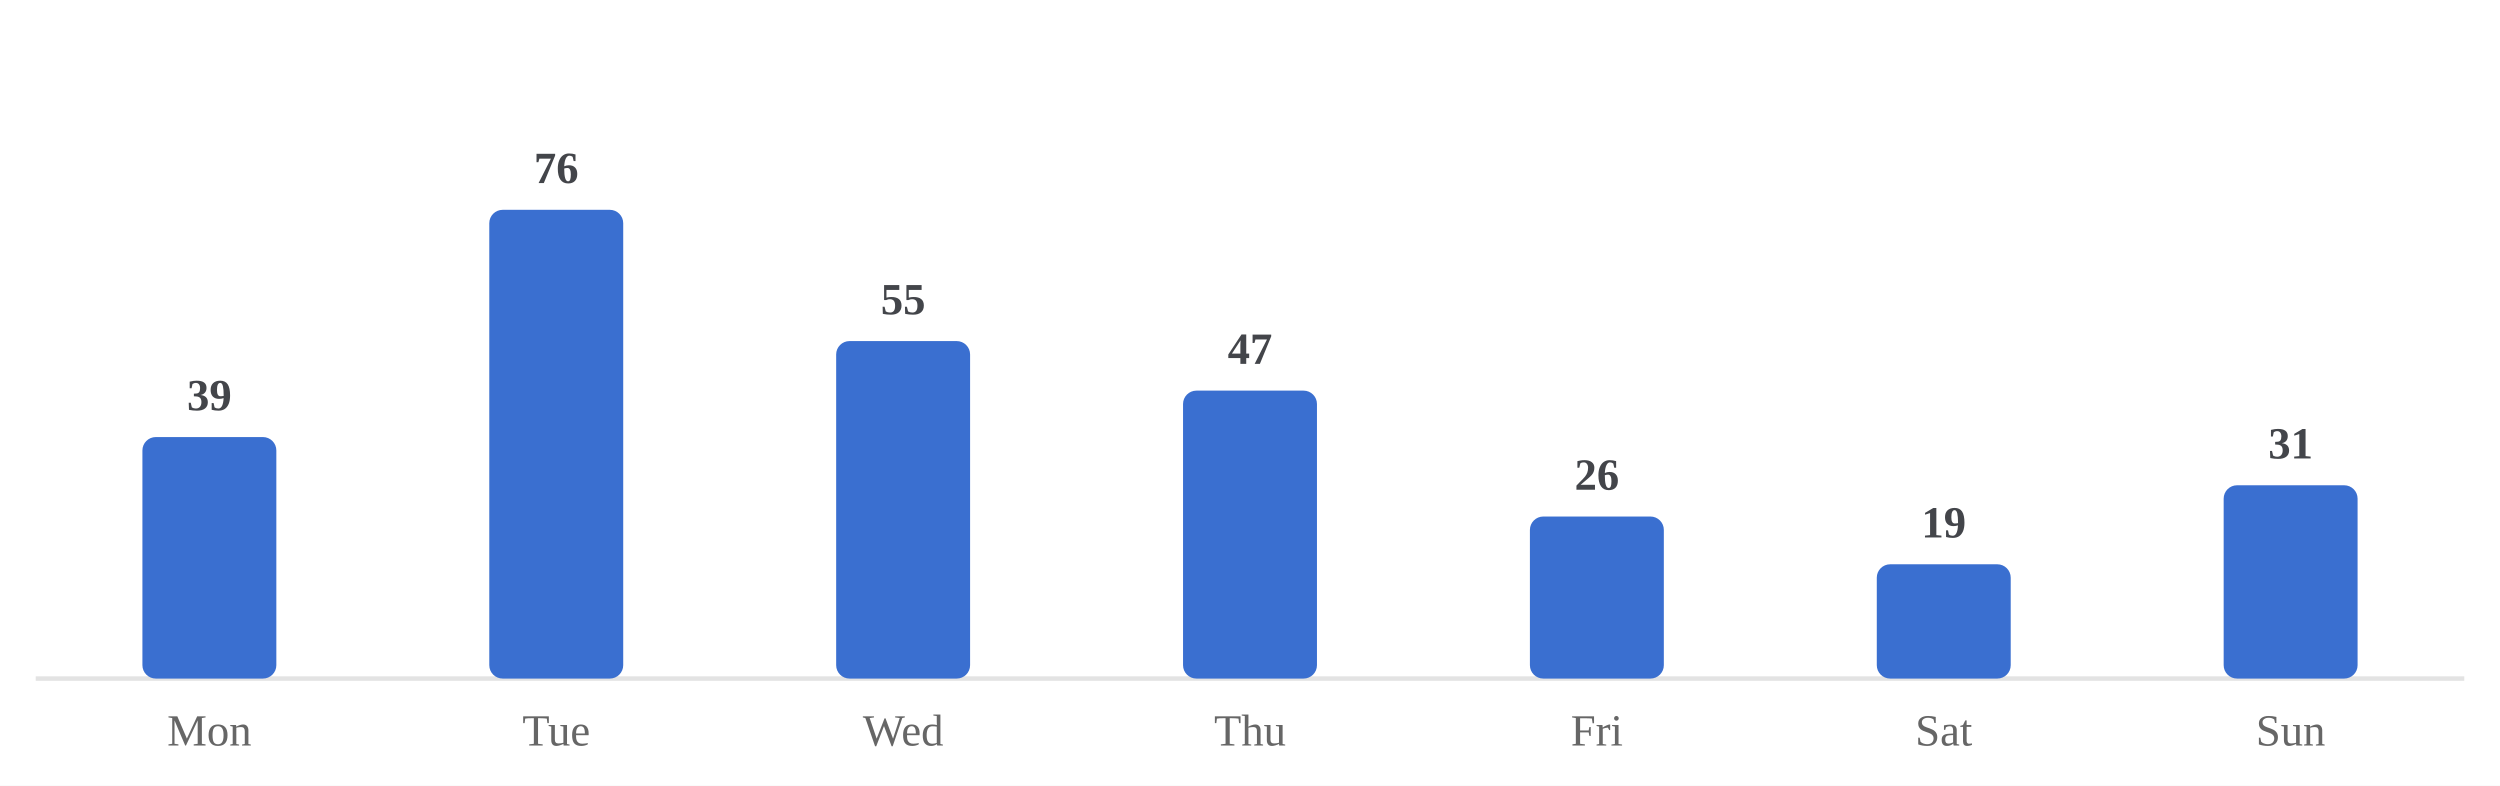
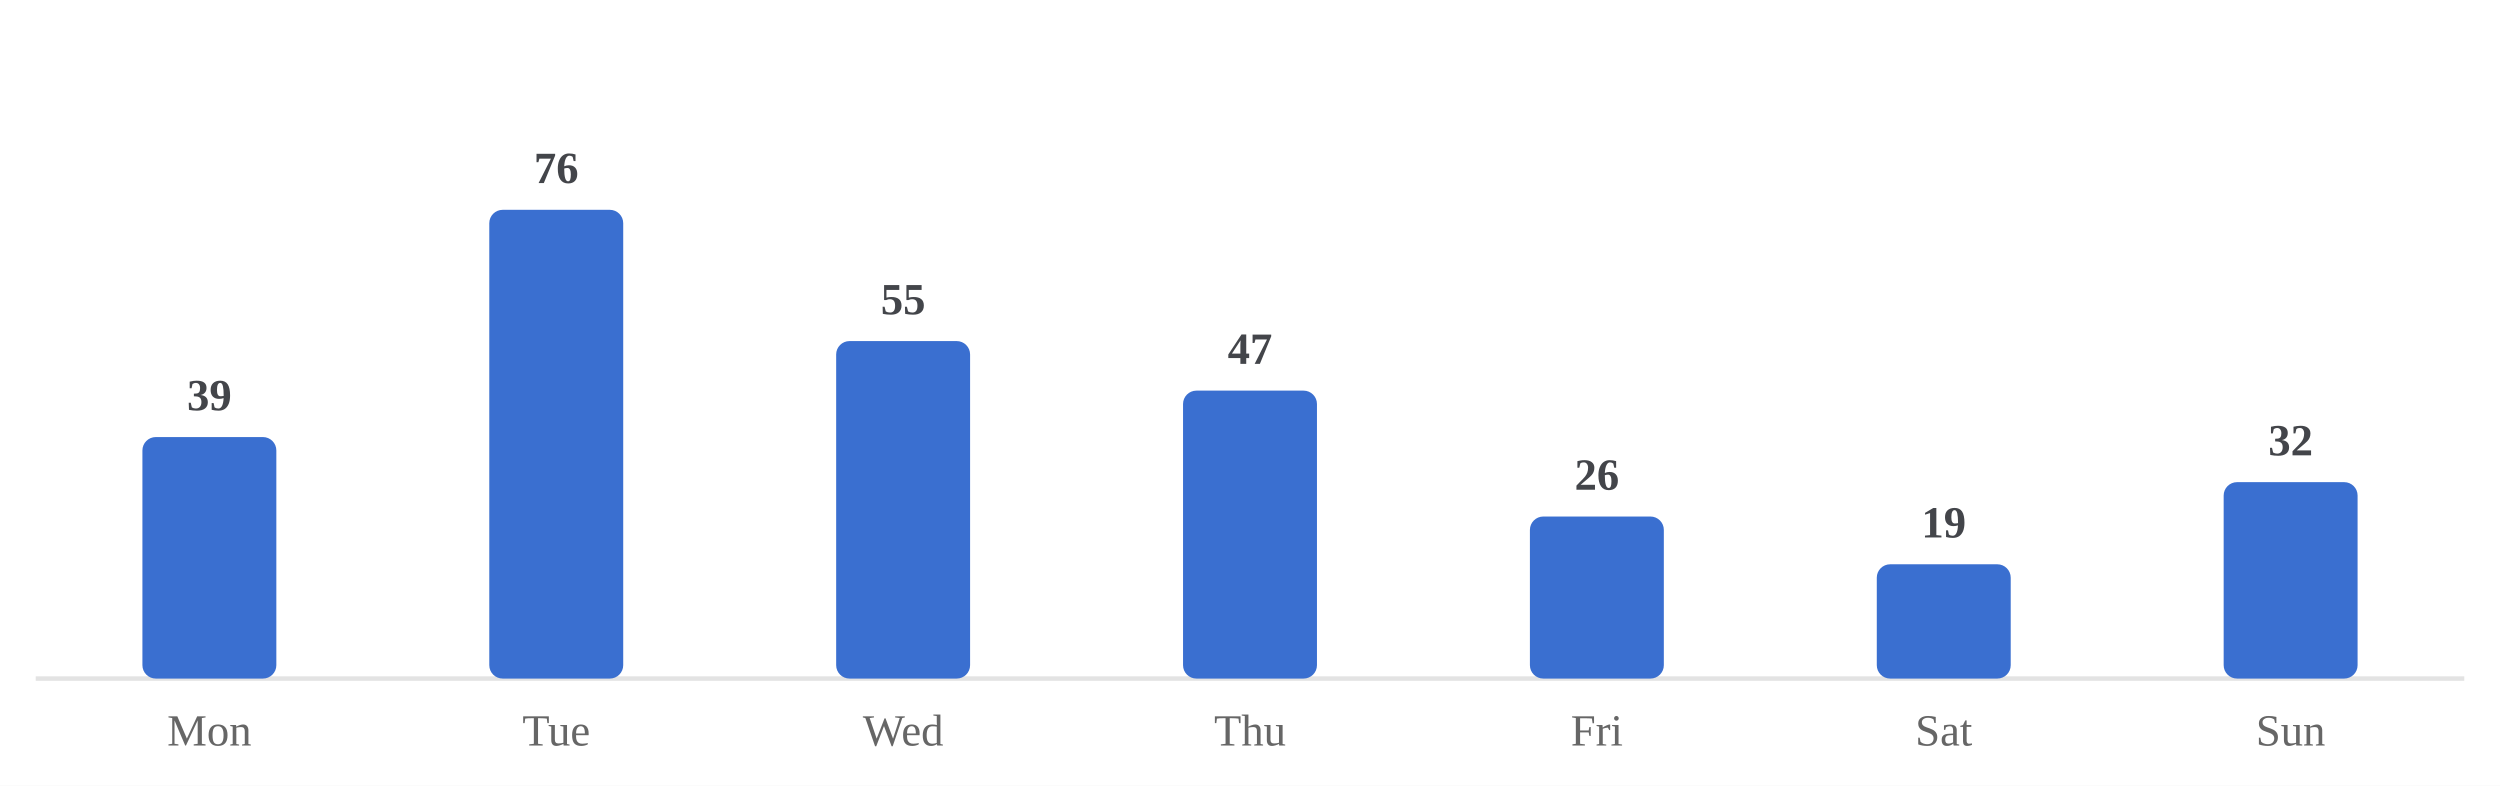
<svg xmlns="http://www.w3.org/2000/svg" viewBox="0 0 560 176" width="100%" role="img" aria-label="Average minutes practiced by day of week">
  <style>
/* per-skill colour switch: set via a sk-* class on a wrapping element, read
   by the mark rules below (falls back to the neutral accent on aggregate
   charts that aren't scoped to one skill, e.g. the calendar or day-of-week) */
.sk-listening{--pc:#ccc319}
.sk-grammar{--pc:#358d35}
.sk-vocab{--pc:#1fa4d6}
.sk-reading{--pc:#7a49ca}
.sk-writing{--pc:#cd519f}
.sk-speaking{--pc:#d05739}
.p-title{fill:#1a1a1a;font-size:12px;font-weight:700}
.p-sub{fill:#666666;font-size:10px}
.p-unit{fill:#666666;font-size:10px}
.p-axis{fill:#666666;font-size:9.5px}
.p-grid{stroke:#e3e3e3;stroke-width:1;stroke-dasharray:2,3}
.p-base{stroke:#e3e3e3;stroke-width:1}
.p-tick{stroke:#e3e3e3;stroke-width:1}
.p-xlab{fill:#666666;font-size:9px;text-anchor:middle}
.p-line{fill:none;stroke:var(--pc,#3a6fd0);stroke-width:2;stroke-linejoin:round;stroke-linecap:round}
.p-area{fill:var(--pc,#3a6fd0);opacity:.12}
.p-end{fill:var(--pc,#3a6fd0);stroke:#ffffff;stroke-width:2}
.p-endlab{fill:#43454a;font-size:10px;text-anchor:end;font-weight:700}
.b-bar{fill:var(--pc,#3a6fd0)}
.b-bar:hover{fill:#29508f;opacity:.9}
.d-lab{fill:#666666;font-size:10px;text-anchor:middle}
.d-val{fill:#43454a;font-size:10px;text-anchor:middle;font-weight:700}
/* heatmap */
.hm-mon{fill:#666666;font-size:10px}
.hm-dow{fill:#666666;font-size:9px;text-anchor:end}
rect:hover{opacity:.82}
/* horizontal bars */
.h-cat{fill:#1a1a1a;font-size:12px;text-anchor:end;dominant-baseline:middle}
.h-track{fill:#e3e3e3;opacity:.5}
.h-fill{fill:var(--pc,#3a6fd0)}
.h-val{fill:#43454a;font-size:11px;font-weight:700;dominant-baseline:middle}
.ts-lab{fill:#1a1a1a;font-size:11px;font-weight:700}
.ts-val{fill:#666666;font-size:11px}
</style>
  <rect x="0" y="0" width="100%" height="100%" fill="#ffffff" />
  <line class="p-base" x1="8" y1="152" x2="552" y2="152" />
  <rect class="b-bar" x="31.9" y="97.9" width="30.0" height="54.1" rx="3" />
  <text class="d-lab" x="46.9" y="167">Mon</text>
  <text class="d-val" x="46.9" y="91.9">39</text>
  <rect class="b-bar" x="109.6" y="47.0" width="30.0" height="105.0" rx="3" />
  <text class="d-lab" x="124.6" y="167">Tue</text>
  <text class="d-val" x="124.6" y="41.0">76</text>
  <rect class="b-bar" x="187.3" y="76.4" width="30.0" height="75.6" rx="3" />
  <text class="d-lab" x="202.3" y="167">Wed</text>
  <text class="d-val" x="202.3" y="70.4">55</text>
  <rect class="b-bar" x="265.0" y="87.5" width="30.0" height="64.5" rx="3" />
  <text class="d-lab" x="280.0" y="167">Thu</text>
  <text class="d-val" x="280.0" y="81.5">47</text>
  <rect class="b-bar" x="342.7" y="115.7" width="30.0" height="36.3" rx="3" />
  <text class="d-lab" x="357.7" y="167">Fri</text>
  <text class="d-val" x="357.7" y="109.7">26</text>
  <rect class="b-bar" x="420.4" y="126.4" width="30.0" height="25.6" rx="3" />
  <text class="d-lab" x="435.4" y="167">Sat</text>
  <text class="d-val" x="435.4" y="120.4">19</text>
-   <rect class="b-bar" x="498.1" y="108.7" width="30.0" height="43.3" rx="3" />
+   <rect class="b-bar" x="498.1" y="108.0" width="30.0" height="44.0" rx="3" />
  <text class="d-lab" x="513.1" y="167">Sun</text>
-   <text class="d-val" x="513.1" y="102.7">31</text>
+   <text class="d-val" x="513.1" y="102.0">32</text>
</svg>
